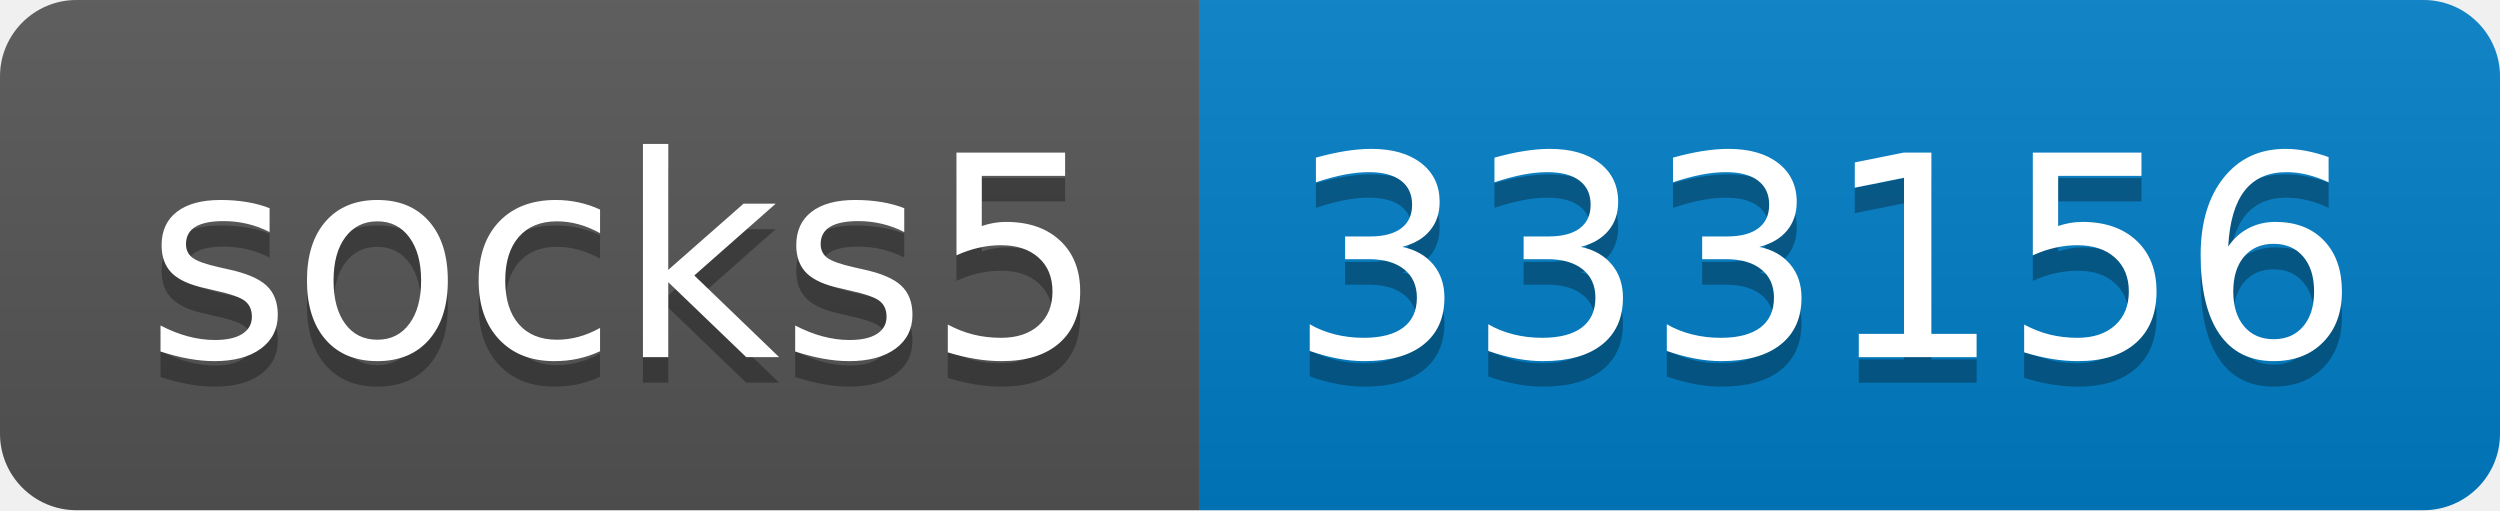
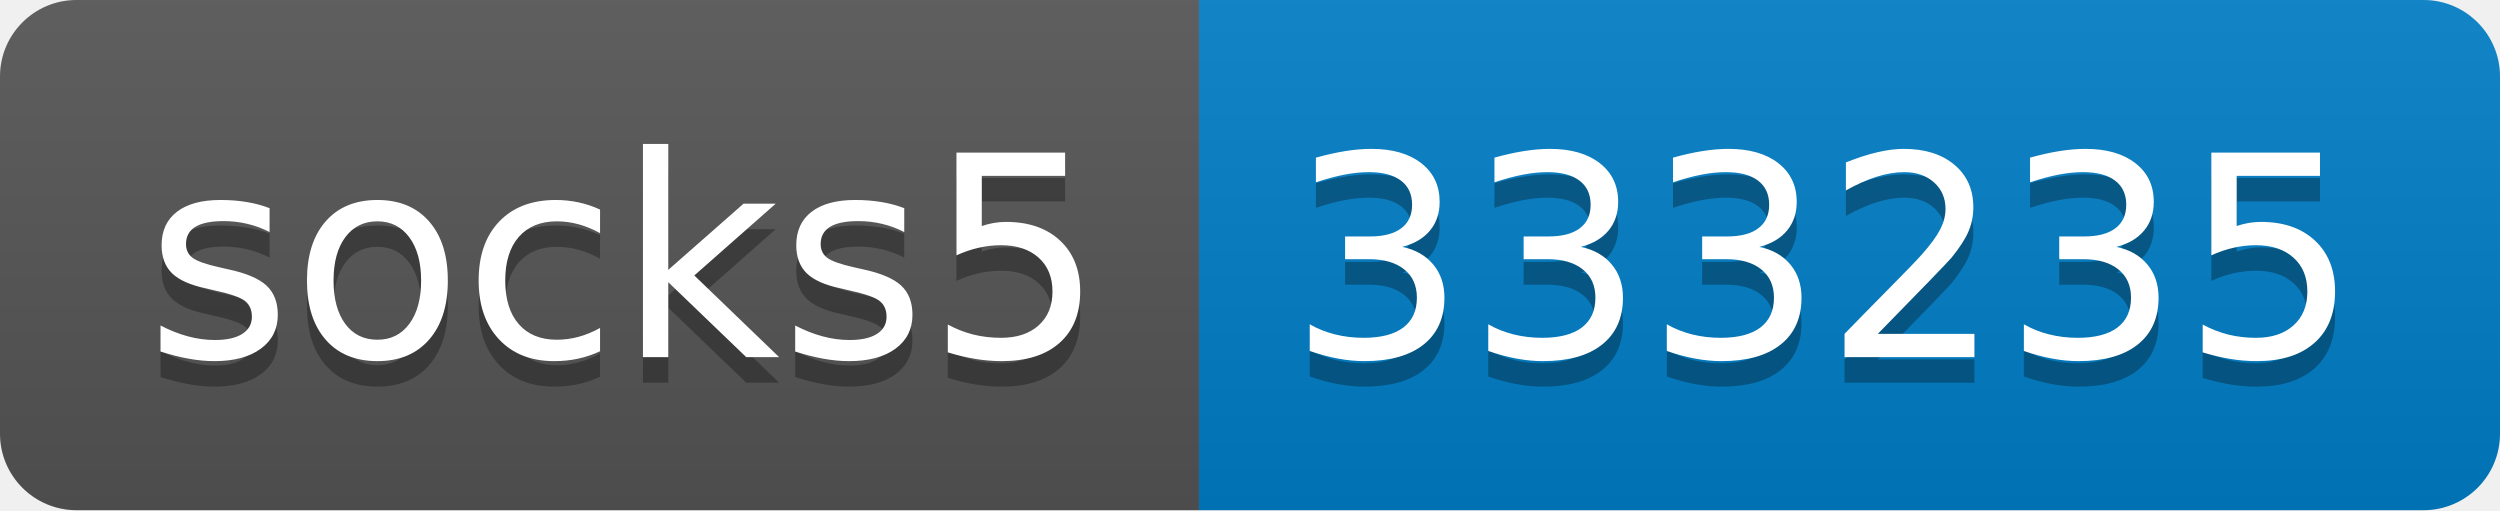
- <svg xmlns="http://www.w3.org/2000/svg" width="98" height="20" role="img" aria-label="socks5: 333156">
+ <svg xmlns="http://www.w3.org/2000/svg" width="98" height="20" role="img" aria-label="socks5: 333235">
  <linearGradient id="s" x2="0" y2="100%">
    <stop offset="0" stop-color="#bbb" stop-opacity=".1" />
    <stop offset="1" stop-opacity=".1" />
  </linearGradient>
  <clipPath id="r">
    <rect width="98" height="20" rx="3" fill="#fff" />
  </clipPath>
  <g clip-path="url(#r)">
    <rect width="47" height="20" fill="#555" />
    <rect x="47" width="51" height="20" fill="#007ec6" />
    <rect width="98" height="20" fill="url(#s)" />
  </g>
  <g fill="#fff" text-anchor="middle" font-family="Verdana,Geneva,DejaVu Sans,sans-serif" text-rendering="geometricPrecision" font-size="110">
    <text aria-hidden="true" x="245" y="150" fill="#010101" fill-opacity=".3" transform="scale(.1)" textLength="370">socks5</text>
    <text x="245" y="140" transform="scale(.1)" fill="#fff" textLength="370">socks5</text>
-     <text aria-hidden="true" x="715" y="150" fill="#010101" fill-opacity=".3" transform="scale(.1)" textLength="410">333156</text>
-     <text x="715" y="140" transform="scale(.1)" fill="#fff" textLength="410">333156</text>
+     <text aria-hidden="true" x="715" y="150" fill="#010101" fill-opacity=".3" transform="scale(.1)" textLength="410">333235</text>
+     <text x="715" y="140" transform="scale(.1)" fill="#fff" textLength="410">333235</text>
  </g>
</svg>
